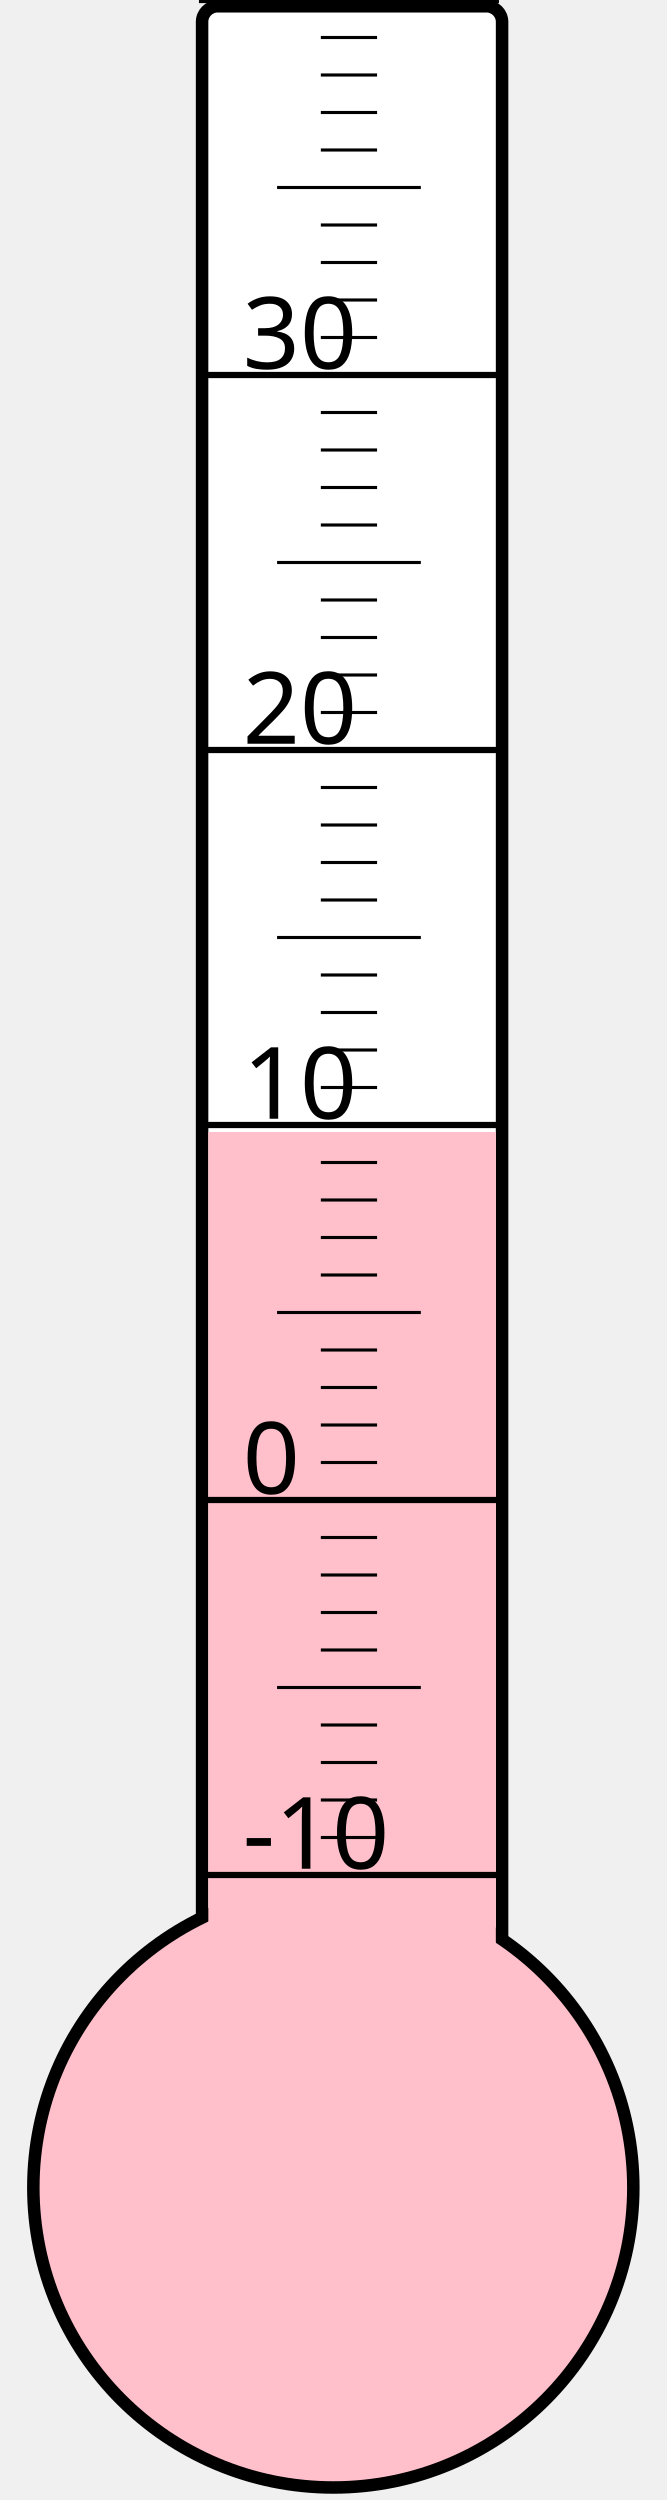
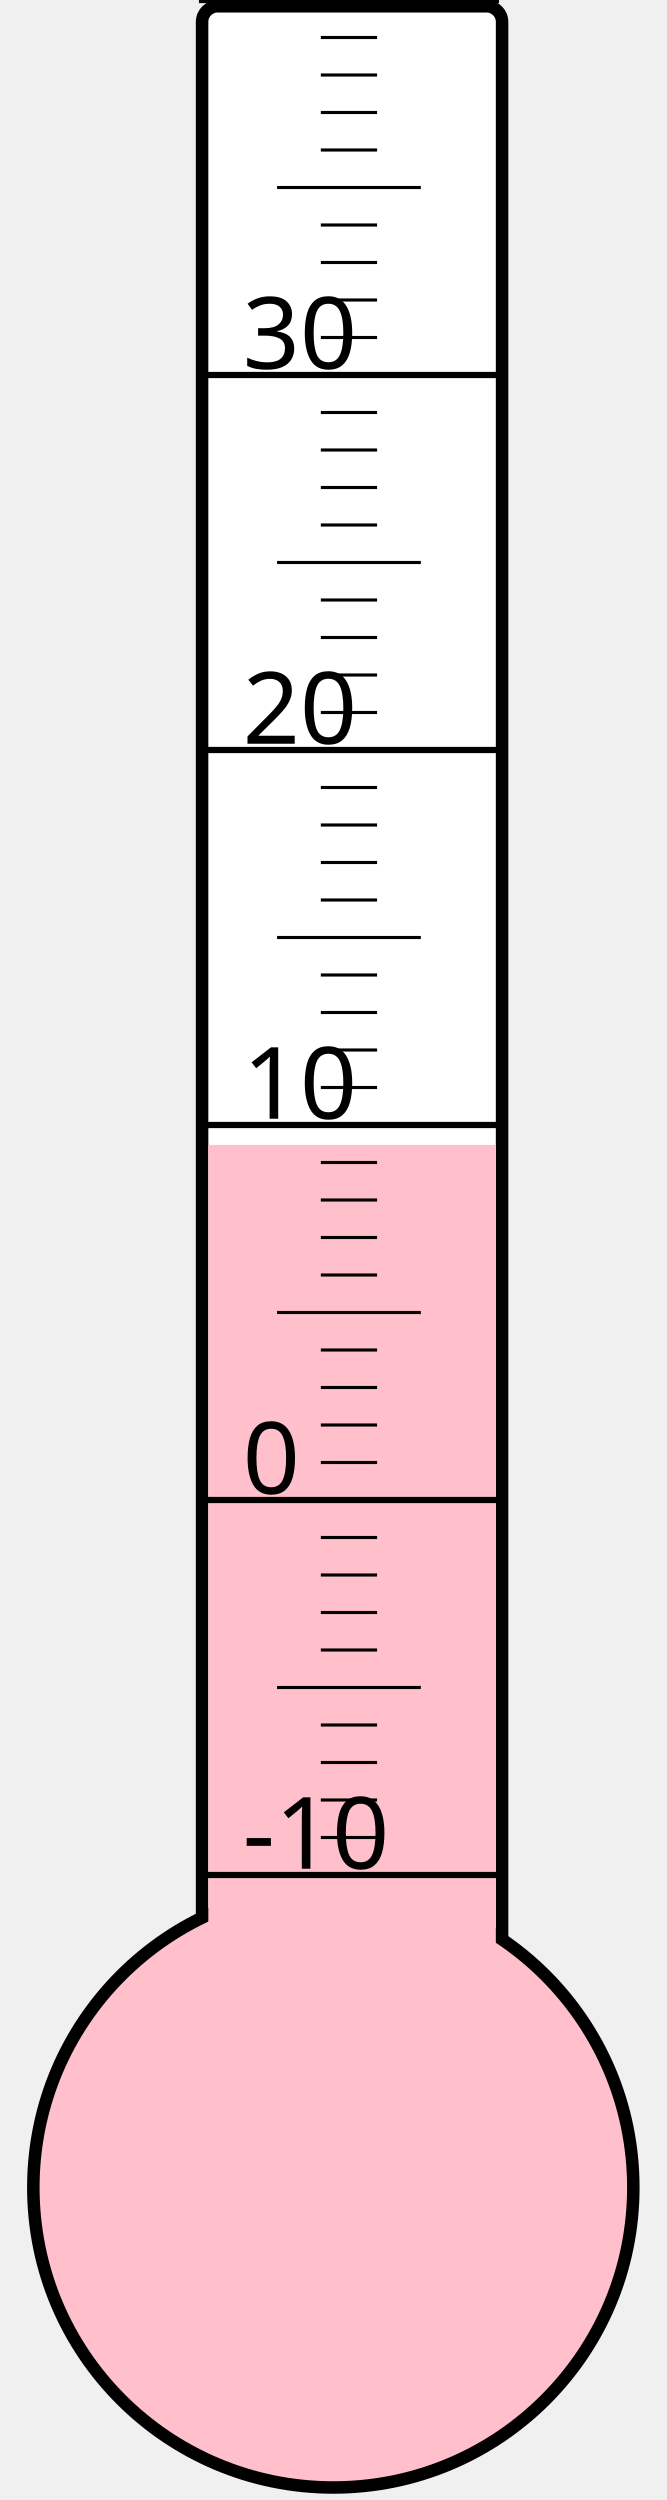
<svg xmlns="http://www.w3.org/2000/svg" width="40px" height="150px" viewBox="0 0 200 800">
  <rect width="200" height="800" x="0" y="0" style="fill: #ffffeb; fill-opacity: 0;" />
  <rect width="96" height="680" x="58" y="2" rx="5" ry="5" style="fill: white; fill-opacity: 1; stroke: black; stroke-width: 4;" />
  <circle cx="100" cy="700" r="96" style="fill: pink; stroke: black; stroke-width: 4;" />
-   <rect width="92" height="337.75" x="60" y="362.25" style="fill: pink; fill-opacity: 1; stroke-width: 0;" />
+   <rect width="92" height="333.625" x="60" y="366.375" style="fill: pink; fill-opacity: 1; stroke-width: 0;" />
  <text x="71" y="598" style="font-family: sans-serif; font-size: 24pt;">-10</text>
  <text x="71" y="478" style="font-family: sans-serif; font-size: 24pt;">0</text>
  <text x="71" y="358" style="font-family: sans-serif; font-size: 24pt;">10</text>
  <text x="71" y="238" style="font-family: sans-serif; font-size: 24pt;">20</text>
  <text x="71" y="118" style="font-family: sans-serif; font-size: 24pt;">30</text>
  <g style="stroke: black;">
    <line x1="57" y1="600" x2="153" y2="600" style="stroke-width: 2;" />
    <line x1="96" y1="588" x2="114" y2="588" style="stroke-width: 1;" />
    <line x1="96" y1="576" x2="114" y2="576" style="stroke-width: 1;" />
    <line x1="96" y1="564" x2="114" y2="564" style="stroke-width: 1;" />
    <line x1="96" y1="552" x2="114" y2="552" style="stroke-width: 1;" />
    <line x1="82" y1="540" x2="128" y2="540" style="stroke-width: 1;" />
    <line x1="96" y1="528" x2="114" y2="528" style="stroke-width: 1;" />
    <line x1="96" y1="516" x2="114" y2="516" style="stroke-width: 1;" />
    <line x1="96" y1="504" x2="114" y2="504" style="stroke-width: 1;" />
    <line x1="96" y1="492" x2="114" y2="492" style="stroke-width: 1;" />
    <line x1="57" y1="480" x2="153" y2="480" style="stroke-width: 2;" />
    <line x1="96" y1="468" x2="114" y2="468" style="stroke-width: 1;" />
    <line x1="96" y1="456" x2="114" y2="456" style="stroke-width: 1;" />
    <line x1="96" y1="444" x2="114" y2="444" style="stroke-width: 1;" />
    <line x1="96" y1="432" x2="114" y2="432" style="stroke-width: 1;" />
    <line x1="82" y1="420" x2="128" y2="420" style="stroke-width: 1;" />
    <line x1="96" y1="408" x2="114" y2="408" style="stroke-width: 1;" />
    <line x1="96" y1="396" x2="114" y2="396" style="stroke-width: 1;" />
    <line x1="96" y1="384" x2="114" y2="384" style="stroke-width: 1;" />
    <line x1="96" y1="372" x2="114" y2="372" style="stroke-width: 1;" />
    <line x1="57" y1="360" x2="153" y2="360" style="stroke-width: 2;" />
    <line x1="96" y1="348" x2="114" y2="348" style="stroke-width: 1;" />
    <line x1="96" y1="336" x2="114" y2="336" style="stroke-width: 1;" />
    <line x1="96" y1="324" x2="114" y2="324" style="stroke-width: 1;" />
    <line x1="96" y1="312" x2="114" y2="312" style="stroke-width: 1;" />
    <line x1="82" y1="300" x2="128" y2="300" style="stroke-width: 1;" />
    <line x1="96" y1="288" x2="114" y2="288" style="stroke-width: 1;" />
    <line x1="96" y1="276" x2="114" y2="276" style="stroke-width: 1;" />
    <line x1="96" y1="264" x2="114" y2="264" style="stroke-width: 1;" />
    <line x1="96" y1="252" x2="114" y2="252" style="stroke-width: 1;" />
    <line x1="57" y1="240" x2="153" y2="240" style="stroke-width: 2;" />
    <line x1="96" y1="228" x2="114" y2="228" style="stroke-width: 1;" />
    <line x1="96" y1="216" x2="114" y2="216" style="stroke-width: 1;" />
    <line x1="96" y1="204" x2="114" y2="204" style="stroke-width: 1;" />
    <line x1="96" y1="192" x2="114" y2="192" style="stroke-width: 1;" />
    <line x1="82" y1="180" x2="128" y2="180" style="stroke-width: 1;" />
    <line x1="96" y1="168" x2="114" y2="168" style="stroke-width: 1;" />
    <line x1="96" y1="156" x2="114" y2="156" style="stroke-width: 1;" />
    <line x1="96" y1="144" x2="114" y2="144" style="stroke-width: 1;" />
    <line x1="96" y1="132" x2="114" y2="132" style="stroke-width: 1;" />
    <line x1="57" y1="120" x2="153" y2="120" style="stroke-width: 2;" />
    <line x1="96" y1="108" x2="114" y2="108" style="stroke-width: 1;" />
    <line x1="96" y1="96" x2="114" y2="96" style="stroke-width: 1;" />
    <line x1="96" y1="84" x2="114" y2="84" style="stroke-width: 1;" />
    <line x1="96" y1="72" x2="114" y2="72" style="stroke-width: 1;" />
    <line x1="82" y1="60" x2="128" y2="60" style="stroke-width: 1;" />
    <line x1="96" y1="48" x2="114" y2="48" style="stroke-width: 1;" />
    <line x1="96" y1="36" x2="114" y2="36" style="stroke-width: 1;" />
    <line x1="96" y1="24" x2="114" y2="24" style="stroke-width: 1;" />
    <line x1="96" y1="12" x2="114" y2="12" style="stroke-width: 1;" />
    <line x1="57" y1="0" x2="153" y2="0" style="stroke-width: 2;" />
  </g>
</svg>
